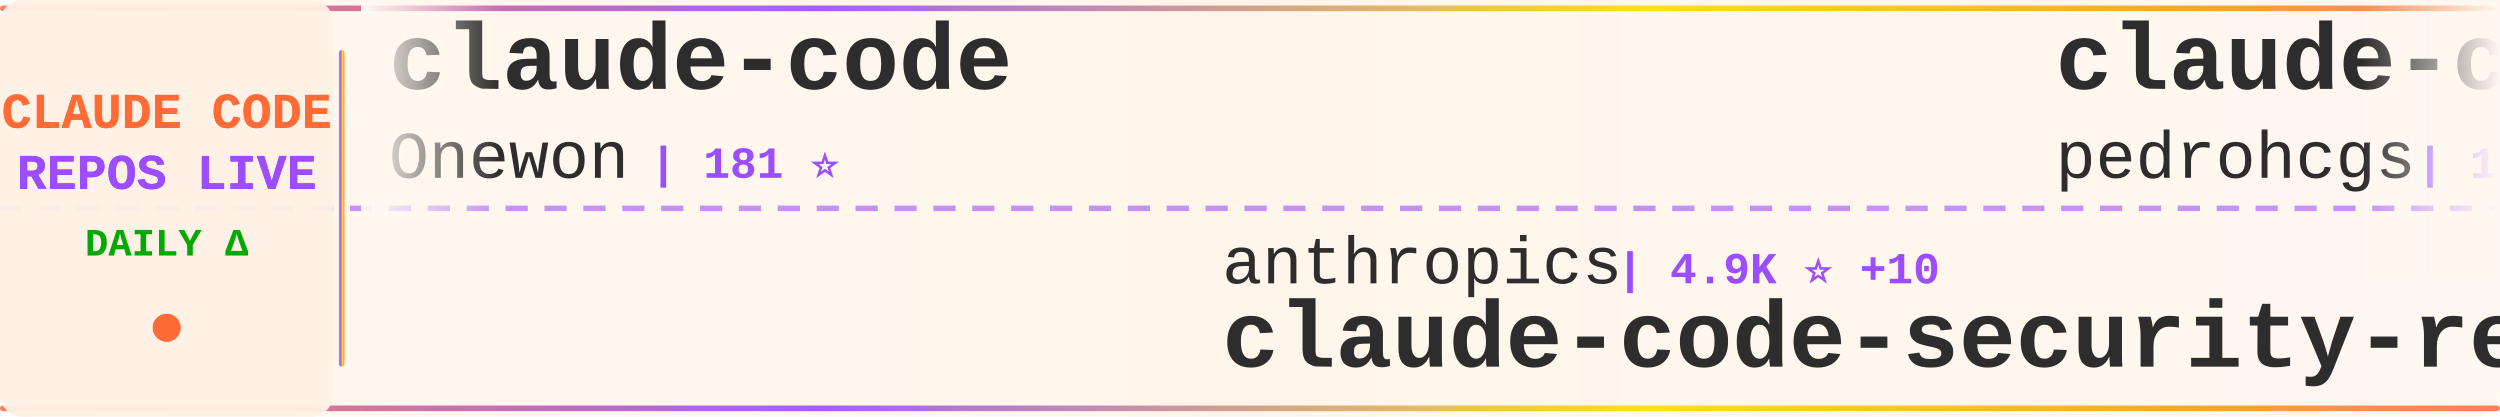
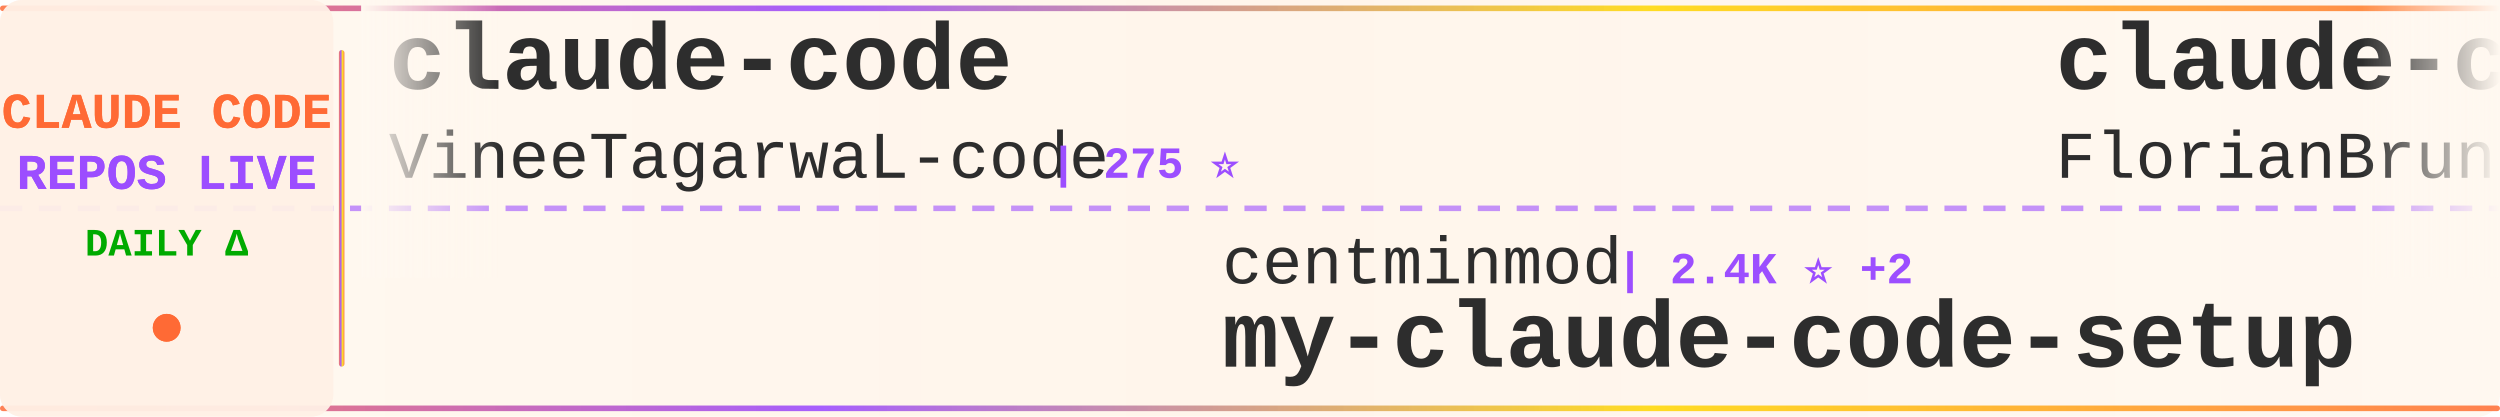
<svg xmlns="http://www.w3.org/2000/svg" width="900" height="150">
  <defs>
    <linearGradient id="tickerBg" x1="0%" y1="0%" x2="100%" y2="0%">
      <stop offset="0%" style="stop-color:#fff8f0;stop-opacity:0.98" />
      <stop offset="50%" style="stop-color:#fff5eb;stop-opacity:1" />
      <stop offset="100%" style="stop-color:#fff8f0;stop-opacity:0.98" />
    </linearGradient>
    <linearGradient id="borderGrad" x1="0%" y1="0%" x2="100%" y2="0%">
      <stop offset="0%" style="stop-color:#FF6B35;stop-opacity:0.85">
        <animate attributeName="stop-opacity" values="0.85;1;0.85" dur="2s" repeatCount="indefinite" />
      </stop>
      <stop offset="33%" style="stop-color:#9C4EFF;stop-opacity:0.9">
        <animate attributeName="stop-opacity" values="0.9;1;0.9" dur="2.2s" repeatCount="indefinite" />
      </stop>
      <stop offset="66%" style="stop-color:#FFD700;stop-opacity:0.85">
        <animate attributeName="stop-opacity" values="0.85;1;0.85" dur="1.8s" repeatCount="indefinite" />
      </stop>
      <stop offset="100%" style="stop-color:#FF6B35;stop-opacity:0.85">
        <animate attributeName="stop-opacity" values="0.85;1;0.85" dur="2s" repeatCount="indefinite" />
      </stop>
    </linearGradient>
    <filter id="textGlow">
      <feGaussianBlur stdDeviation="0.15" result="coloredBlur" />
      <feMerge>
        <feMergeNode in="coloredBlur" />
        <feMergeNode in="SourceGraphic" />
      </feMerge>
    </filter>
    <filter id="metricGlow">
      <feGaussianBlur stdDeviation="0.2" result="coloredBlur" />
      <feMerge>
        <feMergeNode in="coloredBlur" />
        <feMergeNode in="SourceGraphic" />
      </feMerge>
    </filter>
    <linearGradient id="leftFade" x1="0%" y1="0%" x2="100%" y2="0%">
      <stop offset="0%" style="stop-color:#fff8f0;stop-opacity:1" />
      <stop offset="100%" style="stop-color:#fff8f0;stop-opacity:0" />
    </linearGradient>
    <linearGradient id="rightFade" x1="0%" y1="0%" x2="100%" y2="0%">
      <stop offset="0%" style="stop-color:#fff8f0;stop-opacity:0" />
      <stop offset="100%" style="stop-color:#fff8f0;stop-opacity:1" />
    </linearGradient>
  </defs>
  <rect width="900" height="150" fill="url(#tickerBg)" rx="8" />
  <rect x="0" y="2" width="900" height="2" fill="url(#borderGrad)" rx="1" />
  <rect x="0" y="146" width="900" height="2" fill="url(#borderGrad)" rx="1" />
  <line x1="0" y1="75" x2="900" y2="75" stroke="#9C4EFF" stroke-width="2" stroke-dasharray="8 6" opacity="0.6" />
  <rect x="0" y="0" width="120" height="150" fill="#fff0e6" opacity="0.95" rx="8" />
  <text x="60" y="46" font-family="'Courier New', monospace" font-size="18" font-weight="bold" fill="#FF6B35" text-anchor="middle" filter="url(#textGlow)">
    CLAUDE CODE
  </text>
  <text x="60" y="68" font-family="'Courier New', monospace" font-size="18" font-weight="bold" fill="#9C4EFF" text-anchor="middle" filter="url(#textGlow)">
    REPOS LIVE
  </text>
  <text x="60" y="92" font-family="'Courier New', monospace" font-size="14" font-weight="bold" fill="#00aa00" text-anchor="middle">
    DAILY Δ
  </text>
  <circle cx="60" cy="118" r="5" fill="#FF6B35" filter="url(#metricGlow)">
    <animate attributeName="r" values="4;6;4" dur="1.5s" repeatCount="indefinite" />
    <animate attributeName="opacity" values="0.6;1;0.6" dur="1.5s" repeatCount="indefinite" />
  </circle>
  <rect x="122" y="18" width="2" height="114" fill="url(#borderGrad)" rx="1" />
  <clipPath id="tickerClip">
    <rect x="130" y="0" width="770" height="150" />
  </clipPath>
  <g clip-path="url(#tickerClip)">
    <g id="tickerItems">
      <animateTransform attributeName="transform" attributeType="XML" type="translate" from="0 0" to="-3000 0" dur="54s" repeatCount="indefinite" />
      <g transform="translate(0, 0)">
        <text x="140" y="32" font-family="'Courier New', monospace" font-size="34" font-weight="bold" fill="#2d2d2d">claude-code</text>
-         <text x="140" y="64" font-family="'Courier New', monospace" font-size="24" font-weight="normal" fill="#2d2d2d" opacity="1.0">Onewon</text>
-         <text x="234" y="64" font-family="'Courier New', monospace" font-size="16" font-weight="bold" fill="#9C4EFF"> | 181 ⭐</text>
+         <text x="140" y="64" font-family="'Courier New', monospace" font-size="24" font-weight="normal" fill="#2d2d2d" opacity="1.0">VineeTagarwaL-code</text>
+         <text x="378" y="64" font-family="'Courier New', monospace" font-size="16" font-weight="bold" fill="#9C4EFF"> | 275 ⭐</text>
      </g>
      <g transform="translate(300, 0)">
-         <text x="140" y="102" font-family="'Courier New', monospace" font-size="24" font-weight="normal" fill="#2d2d2d" opacity="1.0">anthropics</text>
-         <text x="282" y="102" font-family="'Courier New', monospace" font-size="16" font-weight="bold" fill="#9C4EFF"> | 4.9K ⭐ +10</text>
-         <text x="140" y="132" font-family="'Courier New', monospace" font-size="34" font-weight="bold" fill="#2d2d2d">claude-code-security-rev...</text>
+         <text x="140" y="102" font-family="'Courier New', monospace" font-size="24" font-weight="normal" fill="#2d2d2d" opacity="1.0">centminmod</text>
+         <text x="282" y="102" font-family="'Courier New', monospace" font-size="16" font-weight="bold" fill="#9C4EFF"> | 2.4K ⭐ +2</text>
+         <text x="140" y="132" font-family="'Courier New', monospace" font-size="34" font-weight="bold" fill="#2d2d2d">my-claude-code-setup</text>
      </g>
      <g transform="translate(600, 0)">
-         <text x="140" y="32" font-family="'Courier New', monospace" font-size="34" font-weight="bold" fill="#2d2d2d">claude-code-my-workflow</text>
-         <text x="140" y="64" font-family="'Courier New', monospace" font-size="24" font-weight="normal" fill="#2d2d2d" opacity="1.0">pedrohcgs</text>
-         <text x="270" y="64" font-family="'Courier New', monospace" font-size="16" font-weight="bold" fill="#9C4EFF"> | 1.2K ⭐ +5</text>
+         <text x="140" y="32" font-family="'Courier New', monospace" font-size="34" font-weight="bold" fill="#2d2d2d">claude-code-ultimate-gui...</text>
+         <text x="140" y="64" font-family="'Courier New', monospace" font-size="24" font-weight="normal" fill="#2d2d2d" opacity="1.0">FlorianBruniaux</text>
+         <text x="342" y="64" font-family="'Courier New', monospace" font-size="16" font-weight="bold" fill="#9C4EFF"> | 4.5K ⭐ +19</text>
      </g>
      <g transform="translate(900, 0)">
-         <text x="140" y="102" font-family="'Courier New', monospace" font-size="24" font-weight="normal" fill="#2d2d2d" opacity="1.0">Cranot</text>
-         <text x="234" y="102" font-family="'Courier New', monospace" font-size="16" font-weight="bold" fill="#9C4EFF"> | 2.8K ⭐</text>
-         <text x="140" y="132" font-family="'Courier New', monospace" font-size="34" font-weight="bold" fill="#2d2d2d">claude-code-guide</text>
+         <text x="140" y="102" font-family="'Courier New', monospace" font-size="24" font-weight="normal" fill="#2d2d2d" opacity="1.0">musistudio</text>
+         <text x="282" y="102" font-family="'Courier New', monospace" font-size="16" font-weight="bold" fill="#9C4EFF"> | 34.5K ⭐ +45</text>
+         <text x="140" y="132" font-family="'Courier New', monospace" font-size="34" font-weight="bold" fill="#2d2d2d">claude-code-router</text>
      </g>
      <g transform="translate(1200, 0)">
-         <text x="140" y="32" font-family="'Courier New', monospace" font-size="34" font-weight="bold" fill="#2d2d2d">claude-code-analysis</text>
-         <text x="140" y="64" font-family="'Courier New', monospace" font-size="24" font-weight="normal" fill="#2d2d2d" opacity="1.0">liuup</text>
-         <text x="222" y="64" font-family="'Courier New', monospace" font-size="16" font-weight="bold" fill="#9C4EFF"> | 2.8K ⭐ +19</text>
+         <text x="140" y="32" font-family="'Courier New', monospace" font-size="34" font-weight="bold" fill="#2d2d2d">claude-code</text>
+         <text x="140" y="64" font-family="'Courier New', monospace" font-size="24" font-weight="normal" fill="#2d2d2d" opacity="1.0">freestylefly</text>
+         <text x="306" y="64" font-family="'Courier New', monospace" font-size="16" font-weight="bold" fill="#9C4EFF"> | 125 ⭐</text>
      </g>
      <g transform="translate(1500, 0)">
-         <text x="140" y="102" font-family="'Courier New', monospace" font-size="24" font-weight="normal" fill="#2d2d2d" opacity="1.0">anthropics</text>
-         <text x="282" y="102" font-family="'Courier New', monospace" font-size="16" font-weight="bold" fill="#9C4EFF"> | 7.8K ⭐ +16</text>
-         <text x="140" y="132" font-family="'Courier New', monospace" font-size="34" font-weight="bold" fill="#2d2d2d">claude-code-action</text>
+         <text x="140" y="102" font-family="'Courier New', monospace" font-size="24" font-weight="normal" fill="#2d2d2d" opacity="1.0">shareAI-lab</text>
+         <text x="294" y="102" font-family="'Courier New', monospace" font-size="16" font-weight="bold" fill="#9C4EFF"> | 63.3K ⭐ +262</text>
+         <text x="140" y="132" font-family="'Courier New', monospace" font-size="34" font-weight="bold" fill="#2d2d2d">learn-claude-code</text>
      </g>
      <g transform="translate(1800, 0)">
-         <text x="140" y="32" font-family="'Courier New', monospace" font-size="34" font-weight="bold" fill="#2d2d2d">claude-code-templates</text>
-         <text x="140" y="64" font-family="'Courier New', monospace" font-size="24" font-weight="normal" fill="#2d2d2d" opacity="1.0">davila7</text>
-         <text x="246" y="64" font-family="'Courier New', monospace" font-size="16" font-weight="bold" fill="#9C4EFF"> | 27.6K ⭐ +30</text>
+         <text x="140" y="32" font-family="'Courier New', monospace" font-size="34" font-weight="bold" fill="#2d2d2d">claude-code-telegram</text>
+         <text x="140" y="64" font-family="'Courier New', monospace" font-size="24" font-weight="normal" fill="#2d2d2d" opacity="1.0">RichardAtCT</text>
+         <text x="294" y="64" font-family="'Courier New', monospace" font-size="16" font-weight="bold" fill="#9C4EFF"> | 2.6K ⭐ +9</text>
      </g>
      <g transform="translate(2100, 0)">
-         <text x="140" y="102" font-family="'Courier New', monospace" font-size="24" font-weight="normal" fill="#2d2d2d" opacity="1.0">andrew-kramer-inno</text>
-         <text x="378" y="102" font-family="'Courier New', monospace" font-size="16" font-weight="bold" fill="#9C4EFF"> | 590 ⭐</text>
-         <text x="140" y="132" font-family="'Courier New', monospace" font-size="34" font-weight="bold" fill="#2d2d2d">claude-code-source-build</text>
+         <text x="140" y="102" font-family="'Courier New', monospace" font-size="24" font-weight="normal" fill="#2d2d2d" opacity="1.0">wshobson</text>
+         <text x="258" y="102" font-family="'Courier New', monospace" font-size="16" font-weight="bold" fill="#9C4EFF"> | 36.1K ⭐ +59</text>
+         <text x="140" y="132" font-family="'Courier New', monospace" font-size="34" font-weight="bold" fill="#2d2d2d">agents</text>
      </g>
      <g transform="translate(2400, 0)">
-         <text x="140" y="32" font-family="'Courier New', monospace" font-size="34" font-weight="bold" fill="#2d2d2d">claude-code-cheat-sheet</text>
-         <text x="140" y="64" font-family="'Courier New', monospace" font-size="24" font-weight="normal" fill="#2d2d2d" opacity="1.0">Njengah</text>
-         <text x="246" y="64" font-family="'Courier New', monospace" font-size="16" font-weight="bold" fill="#9C4EFF"> | 1.7K ⭐ +1</text>
+         <text x="140" y="32" font-family="'Courier New', monospace" font-size="34" font-weight="bold" fill="#2d2d2d">claude-code</text>
+         <text x="140" y="64" font-family="'Courier New', monospace" font-size="24" font-weight="normal" fill="#2d2d2d" opacity="1.0">isboyjc</text>
+         <text x="246" y="64" font-family="'Courier New', monospace" font-size="16" font-weight="bold" fill="#9C4EFF"> | 157 ⭐</text>
      </g>
      <g transform="translate(2700, 0)">
-         <text x="140" y="102" font-family="'Courier New', monospace" font-size="24" font-weight="normal" fill="#2d2d2d" opacity="1.0">alejandrobalderas</text>
-         <text x="366" y="102" font-family="'Courier New', monospace" font-size="16" font-weight="bold" fill="#9C4EFF"> | 2.1K ⭐ +15</text>
-         <text x="140" y="132" font-family="'Courier New', monospace" font-size="34" font-weight="bold" fill="#2d2d2d">claude-code-from-source</text>
+         <text x="140" y="102" font-family="'Courier New', monospace" font-size="24" font-weight="normal" fill="#2d2d2d" opacity="1.0">codeaashu</text>
+         <text x="270" y="102" font-family="'Courier New', monospace" font-size="16" font-weight="bold" fill="#9C4EFF"> | 2.7K ⭐ +9</text>
+         <text x="140" y="132" font-family="'Courier New', monospace" font-size="34" font-weight="bold" fill="#2d2d2d">claude-code</text>
      </g>
      <g transform="translate(3000, 0)">
        <text x="140" y="32" font-family="'Courier New', monospace" font-size="34" font-weight="bold" fill="#2d2d2d">claude-code</text>
-         <text x="140" y="64" font-family="'Courier New', monospace" font-size="24" font-weight="normal" fill="#2d2d2d" opacity="1.0">Onewon</text>
-         <text x="234" y="64" font-family="'Courier New', monospace" font-size="16" font-weight="bold" fill="#9C4EFF"> | 181 ⭐</text>
+         <text x="140" y="64" font-family="'Courier New', monospace" font-size="24" font-weight="normal" fill="#2d2d2d" opacity="1.0">VineeTagarwaL-code</text>
+         <text x="378" y="64" font-family="'Courier New', monospace" font-size="16" font-weight="bold" fill="#9C4EFF"> | 275 ⭐</text>
      </g>
      <g transform="translate(3300, 0)">
-         <text x="140" y="102" font-family="'Courier New', monospace" font-size="24" font-weight="normal" fill="#2d2d2d" opacity="1.0">anthropics</text>
-         <text x="282" y="102" font-family="'Courier New', monospace" font-size="16" font-weight="bold" fill="#9C4EFF"> | 4.9K ⭐ +10</text>
-         <text x="140" y="132" font-family="'Courier New', monospace" font-size="34" font-weight="bold" fill="#2d2d2d">claude-code-security-rev...</text>
+         <text x="140" y="102" font-family="'Courier New', monospace" font-size="24" font-weight="normal" fill="#2d2d2d" opacity="1.0">centminmod</text>
+         <text x="282" y="102" font-family="'Courier New', monospace" font-size="16" font-weight="bold" fill="#9C4EFF"> | 2.4K ⭐ +2</text>
+         <text x="140" y="132" font-family="'Courier New', monospace" font-size="34" font-weight="bold" fill="#2d2d2d">my-claude-code-setup</text>
      </g>
      <g transform="translate(3600, 0)">
-         <text x="140" y="32" font-family="'Courier New', monospace" font-size="34" font-weight="bold" fill="#2d2d2d">claude-code-my-workflow</text>
-         <text x="140" y="64" font-family="'Courier New', monospace" font-size="24" font-weight="normal" fill="#2d2d2d" opacity="1.0">pedrohcgs</text>
-         <text x="270" y="64" font-family="'Courier New', monospace" font-size="16" font-weight="bold" fill="#9C4EFF"> | 1.2K ⭐ +5</text>
+         <text x="140" y="32" font-family="'Courier New', monospace" font-size="34" font-weight="bold" fill="#2d2d2d">claude-code-ultimate-gui...</text>
+         <text x="140" y="64" font-family="'Courier New', monospace" font-size="24" font-weight="normal" fill="#2d2d2d" opacity="1.0">FlorianBruniaux</text>
+         <text x="342" y="64" font-family="'Courier New', monospace" font-size="16" font-weight="bold" fill="#9C4EFF"> | 4.5K ⭐ +19</text>
      </g>
      <g transform="translate(3900, 0)">
-         <text x="140" y="102" font-family="'Courier New', monospace" font-size="24" font-weight="normal" fill="#2d2d2d" opacity="1.0">Cranot</text>
-         <text x="234" y="102" font-family="'Courier New', monospace" font-size="16" font-weight="bold" fill="#9C4EFF"> | 2.8K ⭐</text>
-         <text x="140" y="132" font-family="'Courier New', monospace" font-size="34" font-weight="bold" fill="#2d2d2d">claude-code-guide</text>
+         <text x="140" y="102" font-family="'Courier New', monospace" font-size="24" font-weight="normal" fill="#2d2d2d" opacity="1.0">musistudio</text>
+         <text x="282" y="102" font-family="'Courier New', monospace" font-size="16" font-weight="bold" fill="#9C4EFF"> | 34.5K ⭐ +45</text>
+         <text x="140" y="132" font-family="'Courier New', monospace" font-size="34" font-weight="bold" fill="#2d2d2d">claude-code-router</text>
      </g>
    </g>
  </g>
  <rect x="130" y="0" width="50" height="100" fill="url(#leftFade)" />
  <rect x="850" y="0" width="50" height="100" fill="url(#rightFade)" />
</svg>
